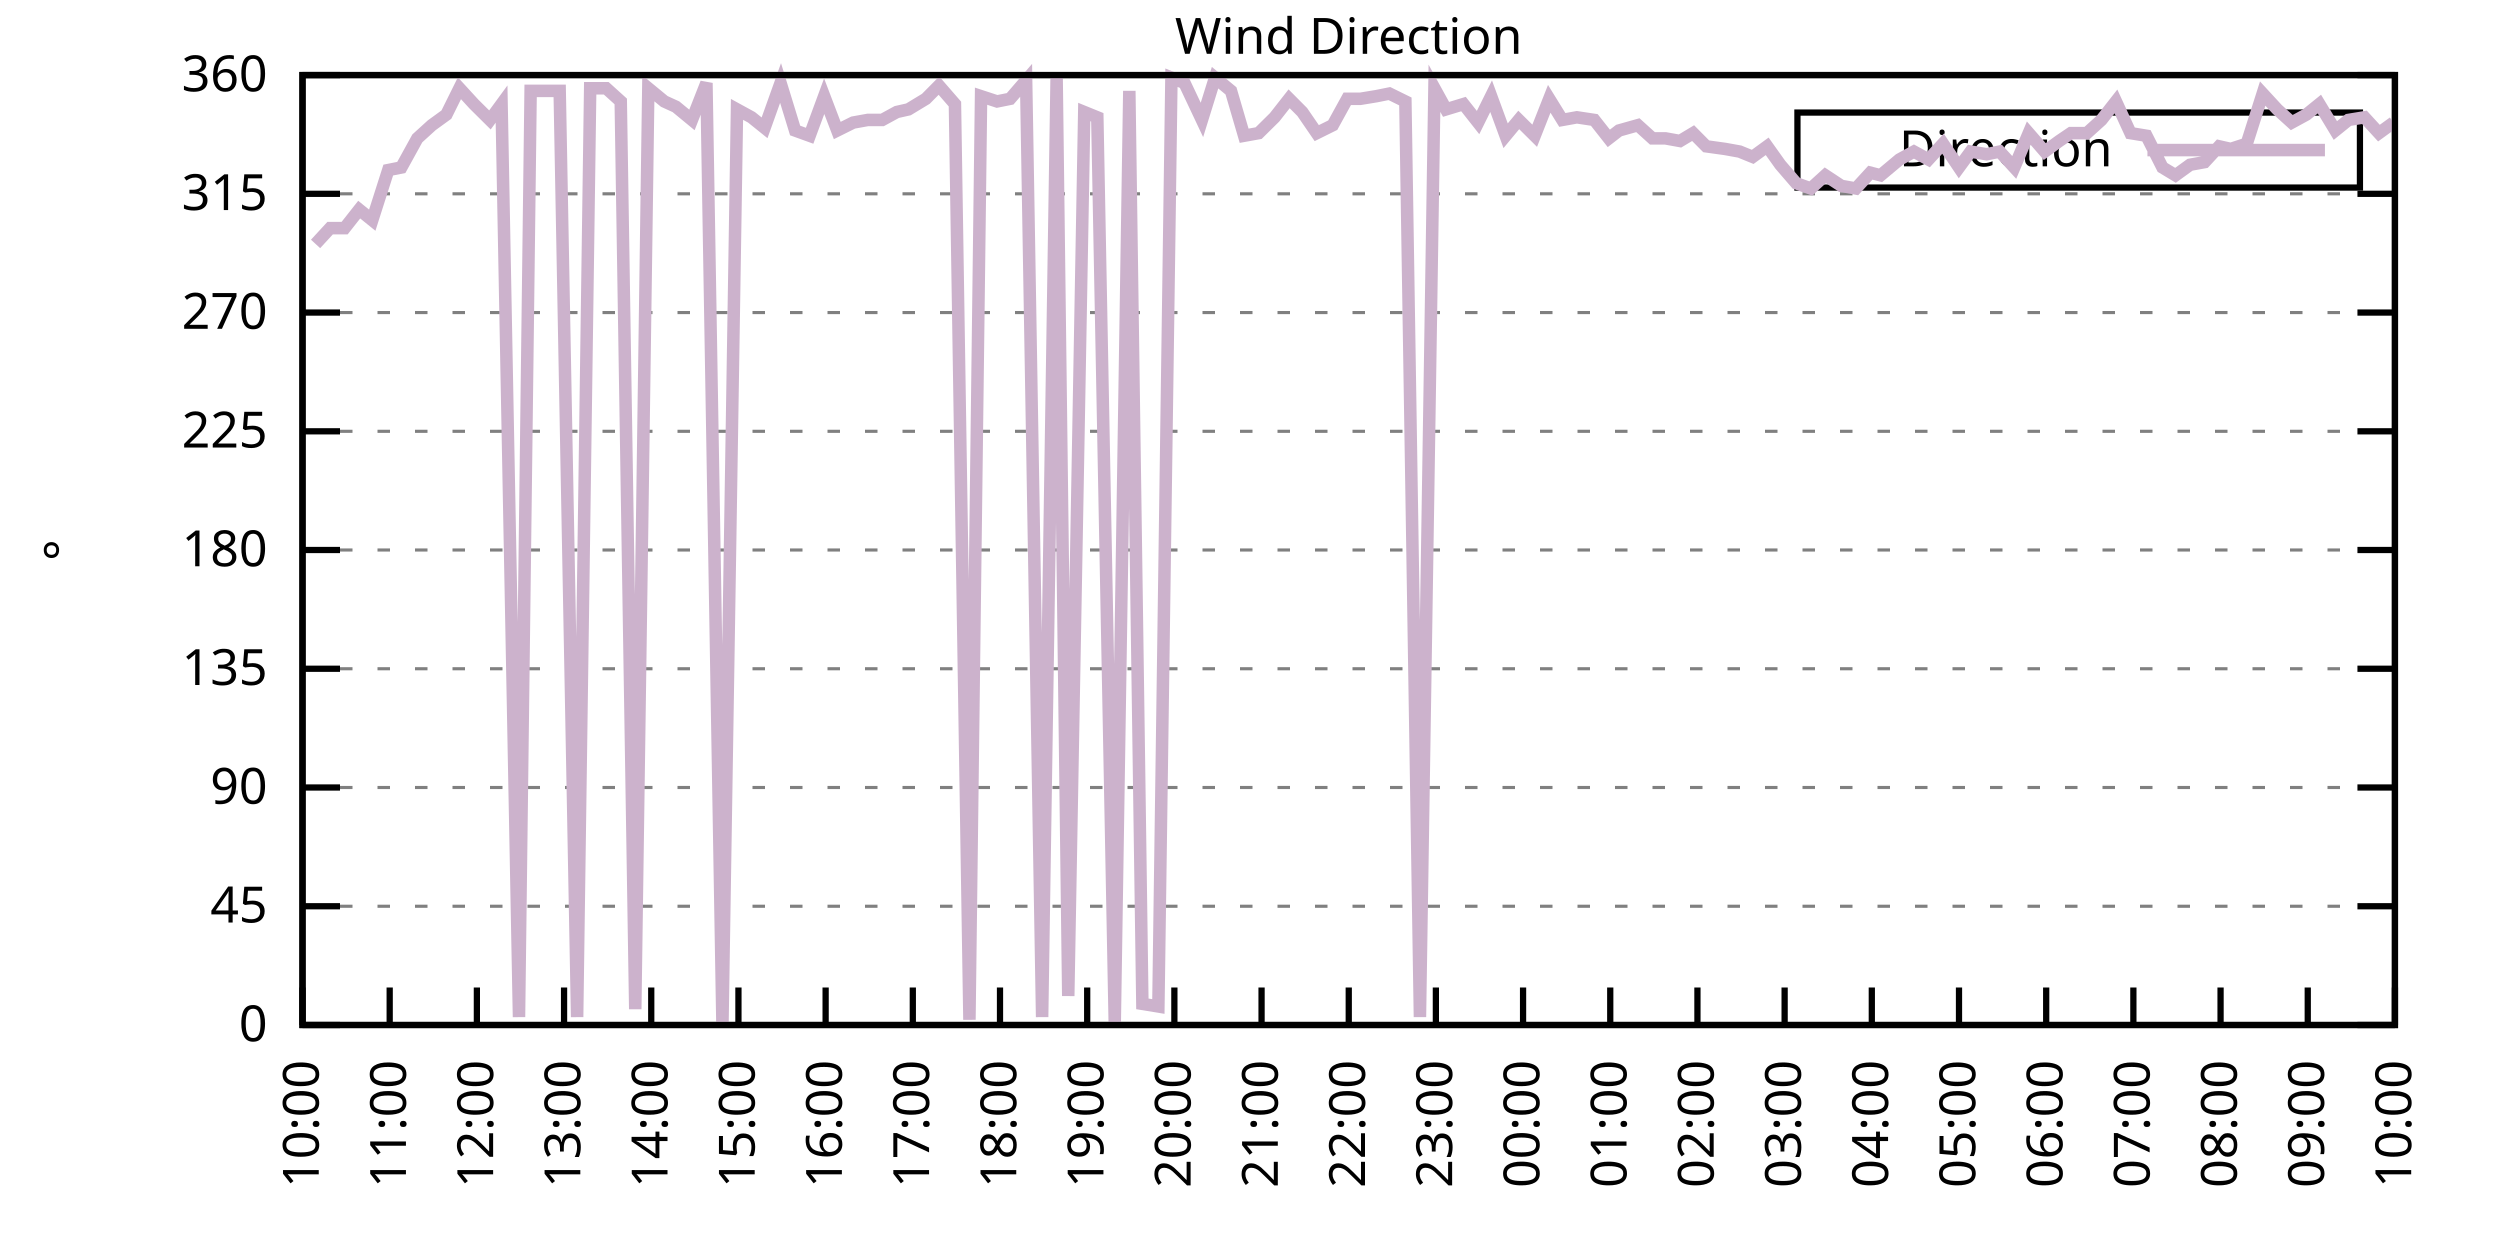
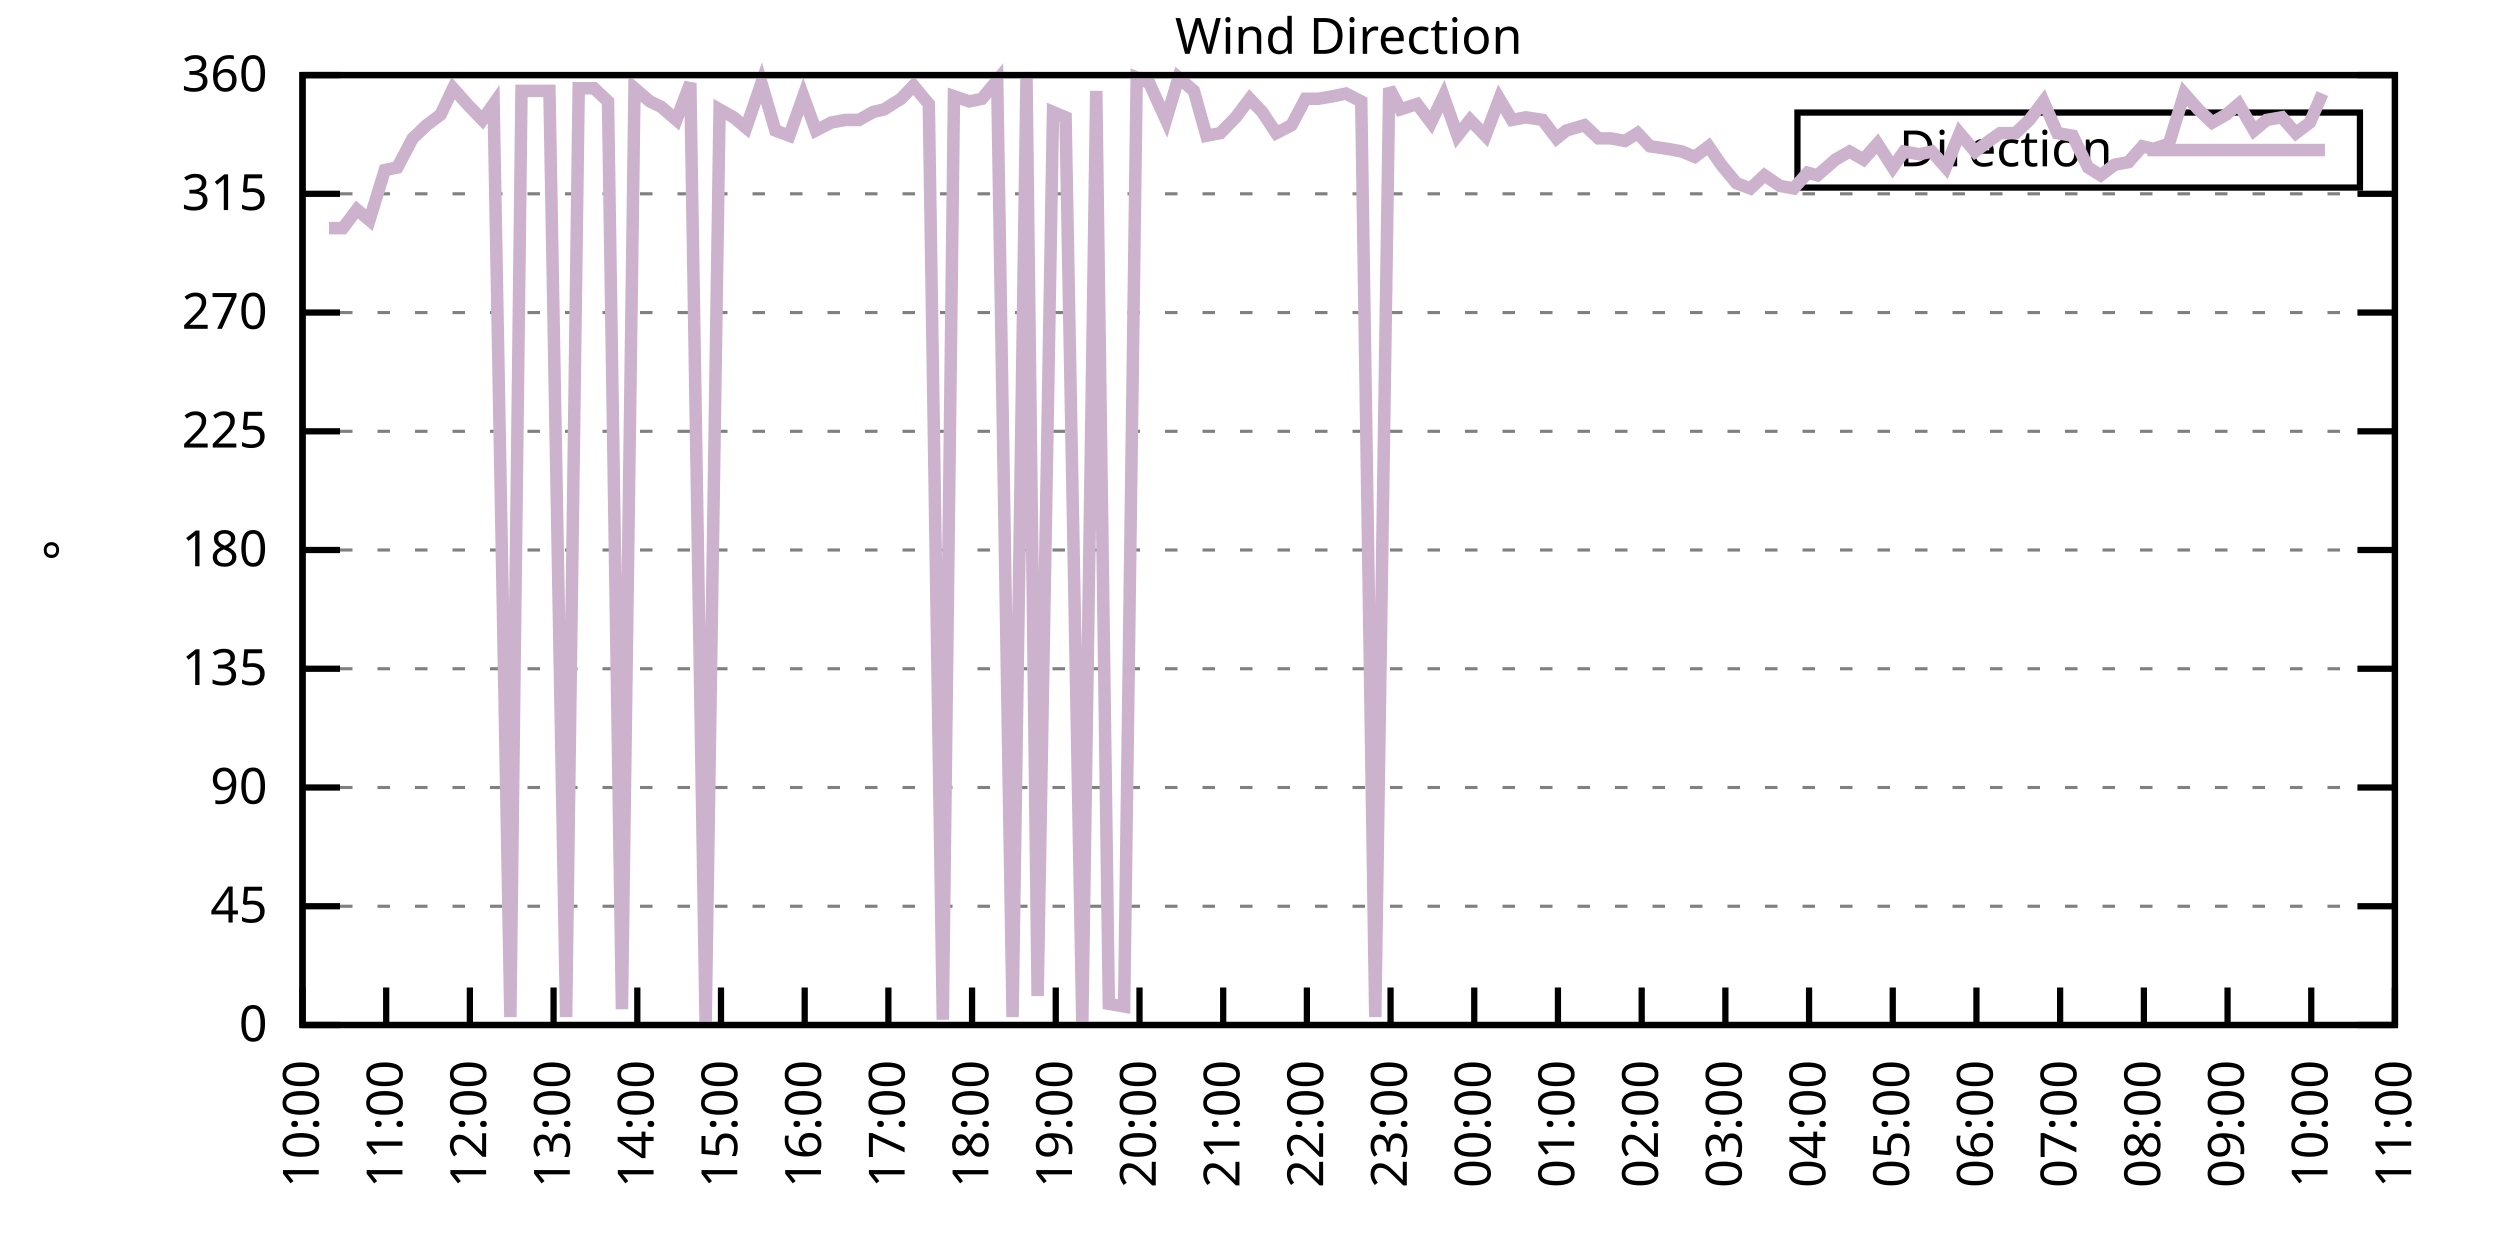
<svg xmlns="http://www.w3.org/2000/svg" xmlns:xlink="http://www.w3.org/1999/xlink" width="400" height="200" viewBox="0 0 400 200">
  <g id="gnuplot_canvas">
    <rect x="0" y="0" width="400" height="200" fill="none" />
    <defs>
      <circle id="gpDot" r="0.5" stroke-width="0.5" stroke="currentColor" />
      <path id="gpPt0" stroke-width="0.333" stroke="currentColor" d="M-1,0 h2 M0,-1 v2" />
      <path id="gpPt1" stroke-width="0.333" stroke="currentColor" d="M-1,-1 L1,1 M1,-1 L-1,1" />
      <path id="gpPt2" stroke-width="0.333" stroke="currentColor" d="M-1,0 L1,0 M0,-1 L0,1 M-1,-1 L1,1 M-1,1 L1,-1" />
      <rect id="gpPt3" stroke-width="0.333" stroke="currentColor" x="-1" y="-1" width="2" height="2" />
      <rect id="gpPt4" stroke-width="0.333" stroke="currentColor" fill="currentColor" x="-1" y="-1" width="2" height="2" />
      <circle id="gpPt5" stroke-width="0.333" stroke="currentColor" cx="0" cy="0" r="1" />
      <use xlink:href="#gpPt5" id="gpPt6" fill="currentColor" stroke="none" />
      <path id="gpPt7" stroke-width="0.333" stroke="currentColor" d="M0,-1.33 L-1.33,0.67 L1.33,0.67 z" />
      <use xlink:href="#gpPt7" id="gpPt8" fill="currentColor" stroke="none" />
      <use xlink:href="#gpPt7" id="gpPt9" stroke="currentColor" transform="rotate(180)" />
      <use xlink:href="#gpPt9" id="gpPt10" fill="currentColor" stroke="none" />
      <use xlink:href="#gpPt3" id="gpPt11" stroke="currentColor" transform="rotate(45)" />
      <use xlink:href="#gpPt11" id="gpPt12" fill="currentColor" stroke="none" />
      <path id="gpPt13" stroke-width="0.333" stroke="currentColor" d="M0,1.330 L1.265,0.411 L0.782,-1.067 L-0.782,-1.076 L-1.265,0.411 z" />
      <use xlink:href="#gpPt13" id="gpPt14" fill="currentColor" stroke="none" />
      <filter id="textbox" filterUnits="objectBoundingBox" x="0" y="0" height="1" width="1">
        <feFlood flood-color="white" flood-opacity="1" result="bgnd" />
        <feComposite in="SourceGraphic" in2="bgnd" operator="atop" />
      </filter>
      <filter id="greybox" filterUnits="objectBoundingBox" x="0" y="0" height="1" width="1">
        <feFlood flood-color="lightgrey" flood-opacity="1" result="grey" />
        <feComposite in="SourceGraphic" in2="grey" operator="atop" />
      </filter>
    </defs>
    <g fill="none" color="white" stroke="currentColor" stroke-width="1.00" stroke-linecap="butt" stroke-linejoin="miter">
</g>
    <g fill="none" color="black" stroke="currentColor" stroke-width="1.00" stroke-linecap="butt" stroke-linejoin="miter">
      <g stroke="none" shape-rendering="crispEdges">
        <polygon fill="rgb(255, 255, 255)" points="48.40,164.00 383.18,164.00 383.18,12.02 48.40,12.02 " />
      </g>
    </g>
    <g fill="none" color="black" stroke="currentColor" stroke-width="1.00" stroke-linecap="butt" stroke-linejoin="miter">
</g>
    <g fill="none" color="black" stroke="black" stroke-width="0.50" stroke-linecap="butt" stroke-linejoin="miter">
</g>
    <g fill="none" color="gray" stroke="currentColor" stroke-width="0.50" stroke-linecap="butt" stroke-linejoin="miter">
      <path stroke="gray" stroke-dasharray="2,4" class="gridline" d="M48.40,164.00 L383.19,164.00  " />
    </g>
    <g fill="none" color="gray" stroke="gray" stroke-width="1.00" stroke-linecap="butt" stroke-linejoin="miter">
</g>
    <g fill="none" color="black" stroke="currentColor" stroke-width="1.00" stroke-linecap="butt" stroke-linejoin="miter">
      <path stroke="black" d="M48.40,164.00 L54.40,164.00 M383.19,164.00 L377.19,164.00  " />
      <g transform="translate(42.80,166.60)" stroke="none" fill="black" font-family="Sans" font-size="8.00" text-anchor="end">
        <text>
          <tspan font-family="Sans"> 0</tspan>
        </text>
      </g>
    </g>
    <g fill="none" color="black" stroke="currentColor" stroke-width="1.00" stroke-linecap="butt" stroke-linejoin="miter">
</g>
    <g fill="none" color="black" stroke="black" stroke-width="0.50" stroke-linecap="butt" stroke-linejoin="miter">
</g>
    <g fill="none" color="gray" stroke="currentColor" stroke-width="0.50" stroke-linecap="butt" stroke-linejoin="miter">
      <path stroke="gray" stroke-dasharray="2,4" class="gridline" d="M48.40,145.00 L383.19,145.00  " />
    </g>
    <g fill="none" color="gray" stroke="gray" stroke-width="1.00" stroke-linecap="butt" stroke-linejoin="miter">
</g>
    <g fill="none" color="black" stroke="currentColor" stroke-width="1.00" stroke-linecap="butt" stroke-linejoin="miter">
      <path stroke="black" d="M48.40,145.00 L54.40,145.00 M383.19,145.00 L377.19,145.00  " />
      <g transform="translate(42.80,147.60)" stroke="none" fill="black" font-family="Sans" font-size="8.00" text-anchor="end">
        <text>
          <tspan font-family="Sans"> 45</tspan>
        </text>
      </g>
    </g>
    <g fill="none" color="black" stroke="currentColor" stroke-width="1.00" stroke-linecap="butt" stroke-linejoin="miter">
</g>
    <g fill="none" color="black" stroke="black" stroke-width="0.50" stroke-linecap="butt" stroke-linejoin="miter">
</g>
    <g fill="none" color="gray" stroke="currentColor" stroke-width="0.50" stroke-linecap="butt" stroke-linejoin="miter">
      <path stroke="gray" stroke-dasharray="2,4" class="gridline" d="M48.40,126.00 L383.19,126.00  " />
    </g>
    <g fill="none" color="gray" stroke="gray" stroke-width="1.00" stroke-linecap="butt" stroke-linejoin="miter">
</g>
    <g fill="none" color="black" stroke="currentColor" stroke-width="1.00" stroke-linecap="butt" stroke-linejoin="miter">
      <path stroke="black" d="M48.40,126.00 L54.40,126.00 M383.19,126.00 L377.19,126.00  " />
      <g transform="translate(42.80,128.60)" stroke="none" fill="black" font-family="Sans" font-size="8.00" text-anchor="end">
        <text>
          <tspan font-family="Sans"> 90</tspan>
        </text>
      </g>
    </g>
    <g fill="none" color="black" stroke="currentColor" stroke-width="1.00" stroke-linecap="butt" stroke-linejoin="miter">
</g>
    <g fill="none" color="black" stroke="black" stroke-width="0.50" stroke-linecap="butt" stroke-linejoin="miter">
</g>
    <g fill="none" color="gray" stroke="currentColor" stroke-width="0.50" stroke-linecap="butt" stroke-linejoin="miter">
      <path stroke="gray" stroke-dasharray="2,4" class="gridline" d="M48.40,107.00 L383.19,107.00  " />
    </g>
    <g fill="none" color="gray" stroke="gray" stroke-width="1.00" stroke-linecap="butt" stroke-linejoin="miter">
</g>
    <g fill="none" color="black" stroke="currentColor" stroke-width="1.00" stroke-linecap="butt" stroke-linejoin="miter">
      <path stroke="black" d="M48.40,107.00 L54.40,107.00 M383.19,107.00 L377.19,107.00  " />
      <g transform="translate(42.80,109.60)" stroke="none" fill="black" font-family="Sans" font-size="8.00" text-anchor="end">
        <text>
          <tspan font-family="Sans"> 135</tspan>
        </text>
      </g>
    </g>
    <g fill="none" color="black" stroke="currentColor" stroke-width="1.00" stroke-linecap="butt" stroke-linejoin="miter">
</g>
    <g fill="none" color="black" stroke="black" stroke-width="0.50" stroke-linecap="butt" stroke-linejoin="miter">
</g>
    <g fill="none" color="gray" stroke="currentColor" stroke-width="0.50" stroke-linecap="butt" stroke-linejoin="miter">
      <path stroke="gray" stroke-dasharray="2,4" class="gridline" d="M48.40,88.00 L383.19,88.00  " />
    </g>
    <g fill="none" color="gray" stroke="gray" stroke-width="1.00" stroke-linecap="butt" stroke-linejoin="miter">
</g>
    <g fill="none" color="black" stroke="currentColor" stroke-width="1.00" stroke-linecap="butt" stroke-linejoin="miter">
      <path stroke="black" d="M48.40,88.00 L54.40,88.00 M383.19,88.00 L377.19,88.00  " />
      <g transform="translate(42.80,90.60)" stroke="none" fill="black" font-family="Sans" font-size="8.00" text-anchor="end">
        <text>
          <tspan font-family="Sans"> 180</tspan>
        </text>
      </g>
    </g>
    <g fill="none" color="black" stroke="currentColor" stroke-width="1.00" stroke-linecap="butt" stroke-linejoin="miter">
</g>
    <g fill="none" color="black" stroke="black" stroke-width="0.50" stroke-linecap="butt" stroke-linejoin="miter">
</g>
    <g fill="none" color="gray" stroke="currentColor" stroke-width="0.50" stroke-linecap="butt" stroke-linejoin="miter">
      <path stroke="gray" stroke-dasharray="2,4" class="gridline" d="M48.40,69.01 L383.19,69.01  " />
    </g>
    <g fill="none" color="gray" stroke="gray" stroke-width="1.00" stroke-linecap="butt" stroke-linejoin="miter">
</g>
    <g fill="none" color="black" stroke="currentColor" stroke-width="1.00" stroke-linecap="butt" stroke-linejoin="miter">
      <path stroke="black" d="M48.40,69.01 L54.40,69.01 M383.19,69.01 L377.19,69.01  " />
      <g transform="translate(42.80,71.61)" stroke="none" fill="black" font-family="Sans" font-size="8.00" text-anchor="end">
        <text>
          <tspan font-family="Sans"> 225</tspan>
        </text>
      </g>
    </g>
    <g fill="none" color="black" stroke="currentColor" stroke-width="1.00" stroke-linecap="butt" stroke-linejoin="miter">
</g>
    <g fill="none" color="black" stroke="black" stroke-width="0.50" stroke-linecap="butt" stroke-linejoin="miter">
</g>
    <g fill="none" color="gray" stroke="currentColor" stroke-width="0.50" stroke-linecap="butt" stroke-linejoin="miter">
      <path stroke="gray" stroke-dasharray="2,4" class="gridline" d="M48.40,50.01 L383.19,50.01  " />
    </g>
    <g fill="none" color="gray" stroke="gray" stroke-width="1.00" stroke-linecap="butt" stroke-linejoin="miter">
</g>
    <g fill="none" color="black" stroke="currentColor" stroke-width="1.00" stroke-linecap="butt" stroke-linejoin="miter">
      <path stroke="black" d="M48.40,50.01 L54.40,50.01 M383.19,50.01 L377.19,50.01  " />
      <g transform="translate(42.80,52.61)" stroke="none" fill="black" font-family="Sans" font-size="8.00" text-anchor="end">
        <text>
          <tspan font-family="Sans"> 270</tspan>
        </text>
      </g>
    </g>
    <g fill="none" color="black" stroke="currentColor" stroke-width="1.00" stroke-linecap="butt" stroke-linejoin="miter">
</g>
    <g fill="none" color="black" stroke="black" stroke-width="0.50" stroke-linecap="butt" stroke-linejoin="miter">
</g>
    <g fill="none" color="gray" stroke="currentColor" stroke-width="0.50" stroke-linecap="butt" stroke-linejoin="miter">
      <path stroke="gray" stroke-dasharray="2,4" class="gridline" d="M48.40,31.01 L383.19,31.01  " />
    </g>
    <g fill="none" color="gray" stroke="gray" stroke-width="1.00" stroke-linecap="butt" stroke-linejoin="miter">
</g>
    <g fill="none" color="black" stroke="currentColor" stroke-width="1.00" stroke-linecap="butt" stroke-linejoin="miter">
      <path stroke="black" d="M48.40,31.01 L54.40,31.01 M383.19,31.01 L377.19,31.01  " />
      <g transform="translate(42.80,33.61)" stroke="none" fill="black" font-family="Sans" font-size="8.00" text-anchor="end">
        <text>
          <tspan font-family="Sans"> 315</tspan>
        </text>
      </g>
    </g>
    <g fill="none" color="black" stroke="currentColor" stroke-width="1.00" stroke-linecap="butt" stroke-linejoin="miter">
</g>
    <g fill="none" color="black" stroke="black" stroke-width="0.50" stroke-linecap="butt" stroke-linejoin="miter">
</g>
    <g fill="none" color="gray" stroke="currentColor" stroke-width="0.50" stroke-linecap="butt" stroke-linejoin="miter">
      <path stroke="gray" stroke-dasharray="2,4" class="gridline" d="M48.40,12.01 L383.19,12.01  " />
    </g>
    <g fill="none" color="gray" stroke="gray" stroke-width="1.00" stroke-linecap="butt" stroke-linejoin="miter">
</g>
    <g fill="none" color="black" stroke="currentColor" stroke-width="1.00" stroke-linecap="butt" stroke-linejoin="miter">
      <path stroke="black" d="M48.40,12.01 L54.40,12.01 M383.19,12.01 L377.19,12.01  " />
      <g transform="translate(42.80,14.61)" stroke="none" fill="black" font-family="Sans" font-size="8.00" text-anchor="end">
        <text>
          <tspan font-family="Sans"> 360</tspan>
        </text>
      </g>
    </g>
    <g fill="none" color="black" stroke="currentColor" stroke-width="1.00" stroke-linecap="butt" stroke-linejoin="miter">
      <path stroke="black" d="M48.40,164.00 L48.40,158.00  " />
      <g transform="translate(51.00,169.60) rotate(270.00)" stroke="none" fill="black" font-family="Sans" font-size="8.00" text-anchor="end">
        <text>
          <tspan font-family="Sans">10:00</tspan>
        </text>
      </g>
    </g>
    <g fill="none" color="black" stroke="currentColor" stroke-width="1.00" stroke-linecap="butt" stroke-linejoin="miter">
-       <path stroke="black" d="M62.35,164.00 L62.35,158.00  " />
-       <g transform="translate(64.95,169.60) rotate(270.00)" stroke="none" fill="black" font-family="Sans" font-size="8.00" text-anchor="end">
+       <path stroke="black" d="M61.79,164.00 L61.79,158.00  " />
+       <g transform="translate(64.39,169.60) rotate(270.00)" stroke="none" fill="black" font-family="Sans" font-size="8.00" text-anchor="end">
        <text>
          <tspan font-family="Sans">11:00</tspan>
        </text>
      </g>
    </g>
    <g fill="none" color="black" stroke="currentColor" stroke-width="1.00" stroke-linecap="butt" stroke-linejoin="miter">
-       <path stroke="black" d="M76.30,164.00 L76.30,158.00  " />
-       <g transform="translate(78.90,169.60) rotate(270.00)" stroke="none" fill="black" font-family="Sans" font-size="8.00" text-anchor="end">
+       <path stroke="black" d="M75.18,164.00 L75.18,158.00  " />
+       <g transform="translate(77.78,169.60) rotate(270.00)" stroke="none" fill="black" font-family="Sans" font-size="8.00" text-anchor="end">
        <text>
          <tspan font-family="Sans">12:00</tspan>
        </text>
      </g>
    </g>
    <g fill="none" color="black" stroke="currentColor" stroke-width="1.00" stroke-linecap="butt" stroke-linejoin="miter">
-       <path stroke="black" d="M90.25,164.00 L90.25,158.00  " />
-       <g transform="translate(92.85,169.60) rotate(270.00)" stroke="none" fill="black" font-family="Sans" font-size="8.00" text-anchor="end">
+       <path stroke="black" d="M88.57,164.00 L88.57,158.00  " />
+       <g transform="translate(91.17,169.60) rotate(270.00)" stroke="none" fill="black" font-family="Sans" font-size="8.00" text-anchor="end">
        <text>
          <tspan font-family="Sans">13:00</tspan>
        </text>
      </g>
    </g>
    <g fill="none" color="black" stroke="currentColor" stroke-width="1.00" stroke-linecap="butt" stroke-linejoin="miter">
-       <path stroke="black" d="M104.20,164.00 L104.20,158.00  " />
-       <g transform="translate(106.80,169.60) rotate(270.00)" stroke="none" fill="black" font-family="Sans" font-size="8.00" text-anchor="end">
+       <path stroke="black" d="M101.97,164.00 L101.97,158.00  " />
+       <g transform="translate(104.57,169.60) rotate(270.00)" stroke="none" fill="black" font-family="Sans" font-size="8.00" text-anchor="end">
        <text>
          <tspan font-family="Sans">14:00</tspan>
        </text>
      </g>
    </g>
    <g fill="none" color="black" stroke="currentColor" stroke-width="1.00" stroke-linecap="butt" stroke-linejoin="miter">
-       <path stroke="black" d="M118.15,164.00 L118.15,158.00  " />
-       <g transform="translate(120.75,169.60) rotate(270.00)" stroke="none" fill="black" font-family="Sans" font-size="8.00" text-anchor="end">
+       <path stroke="black" d="M115.36,164.00 L115.36,158.00  " />
+       <g transform="translate(117.96,169.60) rotate(270.00)" stroke="none" fill="black" font-family="Sans" font-size="8.00" text-anchor="end">
        <text>
          <tspan font-family="Sans">15:00</tspan>
        </text>
      </g>
    </g>
    <g fill="none" color="black" stroke="currentColor" stroke-width="1.00" stroke-linecap="butt" stroke-linejoin="miter">
-       <path stroke="black" d="M132.10,164.00 L132.10,158.00  " />
-       <g transform="translate(134.70,169.60) rotate(270.00)" stroke="none" fill="black" font-family="Sans" font-size="8.00" text-anchor="end">
+       <path stroke="black" d="M128.75,164.00 L128.75,158.00  " />
+       <g transform="translate(131.35,169.60) rotate(270.00)" stroke="none" fill="black" font-family="Sans" font-size="8.00" text-anchor="end">
        <text>
          <tspan font-family="Sans">16:00</tspan>
        </text>
      </g>
    </g>
    <g fill="none" color="black" stroke="currentColor" stroke-width="1.00" stroke-linecap="butt" stroke-linejoin="miter">
-       <path stroke="black" d="M146.05,164.00 L146.05,158.00  " />
-       <g transform="translate(148.65,169.60) rotate(270.00)" stroke="none" fill="black" font-family="Sans" font-size="8.00" text-anchor="end">
+       <path stroke="black" d="M142.14,164.00 L142.14,158.00  " />
+       <g transform="translate(144.74,169.60) rotate(270.00)" stroke="none" fill="black" font-family="Sans" font-size="8.00" text-anchor="end">
        <text>
          <tspan font-family="Sans">17:00</tspan>
        </text>
      </g>
    </g>
    <g fill="none" color="black" stroke="currentColor" stroke-width="1.00" stroke-linecap="butt" stroke-linejoin="miter">
-       <path stroke="black" d="M160.00,164.00 L160.00,158.00  " />
-       <g transform="translate(162.60,169.60) rotate(270.00)" stroke="none" fill="black" font-family="Sans" font-size="8.00" text-anchor="end">
+       <path stroke="black" d="M155.53,164.00 L155.53,158.00  " />
+       <g transform="translate(158.13,169.60) rotate(270.00)" stroke="none" fill="black" font-family="Sans" font-size="8.00" text-anchor="end">
        <text>
          <tspan font-family="Sans">18:00</tspan>
        </text>
      </g>
    </g>
    <g fill="none" color="black" stroke="currentColor" stroke-width="1.00" stroke-linecap="butt" stroke-linejoin="miter">
-       <path stroke="black" d="M173.95,164.00 L173.95,158.00  " />
-       <g transform="translate(176.55,169.60) rotate(270.00)" stroke="none" fill="black" font-family="Sans" font-size="8.00" text-anchor="end">
+       <path stroke="black" d="M168.92,164.00 L168.92,158.00  " />
+       <g transform="translate(171.52,169.60) rotate(270.00)" stroke="none" fill="black" font-family="Sans" font-size="8.00" text-anchor="end">
        <text>
          <tspan font-family="Sans">19:00</tspan>
        </text>
      </g>
    </g>
    <g fill="none" color="black" stroke="currentColor" stroke-width="1.00" stroke-linecap="butt" stroke-linejoin="miter">
-       <path stroke="black" d="M187.90,164.00 L187.90,158.00  " />
-       <g transform="translate(190.50,169.60) rotate(270.00)" stroke="none" fill="black" font-family="Sans" font-size="8.00" text-anchor="end">
+       <path stroke="black" d="M182.32,164.00 L182.32,158.00  " />
+       <g transform="translate(184.92,169.60) rotate(270.00)" stroke="none" fill="black" font-family="Sans" font-size="8.00" text-anchor="end">
        <text>
          <tspan font-family="Sans">20:00</tspan>
        </text>
      </g>
    </g>
    <g fill="none" color="black" stroke="currentColor" stroke-width="1.00" stroke-linecap="butt" stroke-linejoin="miter">
-       <path stroke="black" d="M201.85,164.00 L201.85,158.00  " />
-       <g transform="translate(204.45,169.60) rotate(270.00)" stroke="none" fill="black" font-family="Sans" font-size="8.00" text-anchor="end">
+       <path stroke="black" d="M195.71,164.00 L195.71,158.00  " />
+       <g transform="translate(198.31,169.60) rotate(270.00)" stroke="none" fill="black" font-family="Sans" font-size="8.00" text-anchor="end">
        <text>
          <tspan font-family="Sans">21:00</tspan>
        </text>
      </g>
    </g>
    <g fill="none" color="black" stroke="currentColor" stroke-width="1.00" stroke-linecap="butt" stroke-linejoin="miter">
-       <path stroke="black" d="M215.80,164.00 L215.80,158.00  " />
-       <g transform="translate(218.40,169.60) rotate(270.00)" stroke="none" fill="black" font-family="Sans" font-size="8.00" text-anchor="end">
+       <path stroke="black" d="M209.10,164.00 L209.10,158.00  " />
+       <g transform="translate(211.70,169.60) rotate(270.00)" stroke="none" fill="black" font-family="Sans" font-size="8.00" text-anchor="end">
        <text>
          <tspan font-family="Sans">22:00</tspan>
        </text>
      </g>
    </g>
    <g fill="none" color="black" stroke="currentColor" stroke-width="1.00" stroke-linecap="butt" stroke-linejoin="miter">
-       <path stroke="black" d="M229.74,164.00 L229.74,158.00  " />
-       <g transform="translate(232.34,169.60) rotate(270.00)" stroke="none" fill="black" font-family="Sans" font-size="8.00" text-anchor="end">
+       <path stroke="black" d="M222.49,164.00 L222.49,158.00  " />
+       <g transform="translate(225.09,169.60) rotate(270.00)" stroke="none" fill="black" font-family="Sans" font-size="8.00" text-anchor="end">
        <text>
          <tspan font-family="Sans">23:00</tspan>
        </text>
      </g>
    </g>
    <g fill="none" color="black" stroke="currentColor" stroke-width="1.00" stroke-linecap="butt" stroke-linejoin="miter">
-       <path stroke="black" d="M243.69,164.00 L243.69,158.00  " />
-       <g transform="translate(246.29,169.60) rotate(270.00)" stroke="none" fill="black" font-family="Sans" font-size="8.00" text-anchor="end">
+       <path stroke="black" d="M235.88,164.00 L235.88,158.00  " />
+       <g transform="translate(238.48,169.60) rotate(270.00)" stroke="none" fill="black" font-family="Sans" font-size="8.00" text-anchor="end">
        <text>
          <tspan font-family="Sans">00:00</tspan>
        </text>
      </g>
    </g>
    <g fill="none" color="black" stroke="currentColor" stroke-width="1.00" stroke-linecap="butt" stroke-linejoin="miter">
-       <path stroke="black" d="M257.64,164.00 L257.64,158.00  " />
-       <g transform="translate(260.24,169.60) rotate(270.00)" stroke="none" fill="black" font-family="Sans" font-size="8.00" text-anchor="end">
+       <path stroke="black" d="M249.27,164.00 L249.27,158.00  " />
+       <g transform="translate(251.87,169.60) rotate(270.00)" stroke="none" fill="black" font-family="Sans" font-size="8.00" text-anchor="end">
        <text>
          <tspan font-family="Sans">01:00</tspan>
        </text>
      </g>
    </g>
    <g fill="none" color="black" stroke="currentColor" stroke-width="1.00" stroke-linecap="butt" stroke-linejoin="miter">
-       <path stroke="black" d="M271.59,164.00 L271.59,158.00  " />
-       <g transform="translate(274.19,169.60) rotate(270.00)" stroke="none" fill="black" font-family="Sans" font-size="8.00" text-anchor="end">
+       <path stroke="black" d="M262.67,164.00 L262.67,158.00  " />
+       <g transform="translate(265.27,169.60) rotate(270.00)" stroke="none" fill="black" font-family="Sans" font-size="8.00" text-anchor="end">
        <text>
          <tspan font-family="Sans">02:00</tspan>
        </text>
      </g>
    </g>
    <g fill="none" color="black" stroke="currentColor" stroke-width="1.00" stroke-linecap="butt" stroke-linejoin="miter">
-       <path stroke="black" d="M285.54,164.00 L285.54,158.00  " />
-       <g transform="translate(288.14,169.60) rotate(270.00)" stroke="none" fill="black" font-family="Sans" font-size="8.00" text-anchor="end">
+       <path stroke="black" d="M276.06,164.00 L276.06,158.00  " />
+       <g transform="translate(278.66,169.60) rotate(270.00)" stroke="none" fill="black" font-family="Sans" font-size="8.00" text-anchor="end">
        <text>
          <tspan font-family="Sans">03:00</tspan>
        </text>
      </g>
    </g>
    <g fill="none" color="black" stroke="currentColor" stroke-width="1.00" stroke-linecap="butt" stroke-linejoin="miter">
-       <path stroke="black" d="M299.49,164.00 L299.49,158.00  " />
-       <g transform="translate(302.09,169.60) rotate(270.00)" stroke="none" fill="black" font-family="Sans" font-size="8.00" text-anchor="end">
+       <path stroke="black" d="M289.45,164.00 L289.45,158.00  " />
+       <g transform="translate(292.05,169.60) rotate(270.00)" stroke="none" fill="black" font-family="Sans" font-size="8.00" text-anchor="end">
        <text>
          <tspan font-family="Sans">04:00</tspan>
        </text>
      </g>
    </g>
    <g fill="none" color="black" stroke="currentColor" stroke-width="1.00" stroke-linecap="butt" stroke-linejoin="miter">
-       <path stroke="black" d="M313.44,164.00 L313.44,158.00  " />
-       <g transform="translate(316.04,169.60) rotate(270.00)" stroke="none" fill="black" font-family="Sans" font-size="8.00" text-anchor="end">
+       <path stroke="black" d="M302.84,164.00 L302.84,158.00  " />
+       <g transform="translate(305.44,169.60) rotate(270.00)" stroke="none" fill="black" font-family="Sans" font-size="8.00" text-anchor="end">
        <text>
          <tspan font-family="Sans">05:00</tspan>
        </text>
      </g>
    </g>
    <g fill="none" color="black" stroke="currentColor" stroke-width="1.00" stroke-linecap="butt" stroke-linejoin="miter">
-       <path stroke="black" d="M327.39,164.00 L327.39,158.00  " />
-       <g transform="translate(329.99,169.60) rotate(270.00)" stroke="none" fill="black" font-family="Sans" font-size="8.00" text-anchor="end">
+       <path stroke="black" d="M316.23,164.00 L316.23,158.00  " />
+       <g transform="translate(318.83,169.60) rotate(270.00)" stroke="none" fill="black" font-family="Sans" font-size="8.00" text-anchor="end">
        <text>
          <tspan font-family="Sans">06:00</tspan>
        </text>
      </g>
    </g>
    <g fill="none" color="black" stroke="currentColor" stroke-width="1.00" stroke-linecap="butt" stroke-linejoin="miter">
-       <path stroke="black" d="M341.34,164.00 L341.34,158.00  " />
-       <g transform="translate(343.94,169.60) rotate(270.00)" stroke="none" fill="black" font-family="Sans" font-size="8.00" text-anchor="end">
+       <path stroke="black" d="M329.62,164.00 L329.62,158.00  " />
+       <g transform="translate(332.22,169.60) rotate(270.00)" stroke="none" fill="black" font-family="Sans" font-size="8.00" text-anchor="end">
        <text>
          <tspan font-family="Sans">07:00</tspan>
        </text>
      </g>
    </g>
    <g fill="none" color="black" stroke="currentColor" stroke-width="1.00" stroke-linecap="butt" stroke-linejoin="miter">
-       <path stroke="black" d="M355.29,164.00 L355.29,158.00  " />
-       <g transform="translate(357.89,169.60) rotate(270.00)" stroke="none" fill="black" font-family="Sans" font-size="8.00" text-anchor="end">
+       <path stroke="black" d="M343.02,164.00 L343.02,158.00  " />
+       <g transform="translate(345.62,169.60) rotate(270.00)" stroke="none" fill="black" font-family="Sans" font-size="8.00" text-anchor="end">
        <text>
          <tspan font-family="Sans">08:00</tspan>
        </text>
      </g>
    </g>
    <g fill="none" color="black" stroke="currentColor" stroke-width="1.00" stroke-linecap="butt" stroke-linejoin="miter">
-       <path stroke="black" d="M369.24,164.00 L369.24,158.00  " />
-       <g transform="translate(371.84,169.60) rotate(270.00)" stroke="none" fill="black" font-family="Sans" font-size="8.00" text-anchor="end">
+       <path stroke="black" d="M356.41,164.00 L356.41,158.00  " />
+       <g transform="translate(359.01,169.60) rotate(270.00)" stroke="none" fill="black" font-family="Sans" font-size="8.00" text-anchor="end">
        <text>
          <tspan font-family="Sans">09:00</tspan>
+         </text>
+       </g>
+     </g>
+     <g fill="none" color="black" stroke="currentColor" stroke-width="1.00" stroke-linecap="butt" stroke-linejoin="miter">
+       <path stroke="black" d="M369.80,164.00 L369.80,158.00  " />
+       <g transform="translate(372.40,169.60) rotate(270.00)" stroke="none" fill="black" font-family="Sans" font-size="8.00" text-anchor="end">
+         <text>
+           <tspan font-family="Sans">10:00</tspan>
        </text>
      </g>
    </g>
    <g fill="none" color="black" stroke="currentColor" stroke-width="1.00" stroke-linecap="butt" stroke-linejoin="miter">
      <path stroke="black" d="M383.19,164.00 L383.19,158.00  " />
      <g transform="translate(385.79,169.60) rotate(270.00)" stroke="none" fill="black" font-family="Sans" font-size="8.00" text-anchor="end">
        <text>
-           <tspan font-family="Sans">10:00</tspan>
+           <tspan font-family="Sans">11:00</tspan>
        </text>
      </g>
    </g>
    <g fill="none" color="black" stroke="currentColor" stroke-width="1.00" stroke-linecap="butt" stroke-linejoin="miter">
</g>
    <g fill="none" color="black" stroke="currentColor" stroke-width="1.00" stroke-linecap="butt" stroke-linejoin="miter">
      <path stroke="black" d="M48.40,12.01 L48.40,164.00 L383.19,164.00 L383.19,12.01 L48.40,12.01 Z  " />
    </g>
    <g fill="none" color="black" stroke="currentColor" stroke-width="1.00" stroke-linecap="butt" stroke-linejoin="miter">
</g>
    <g fill="none" color="black" stroke="currentColor" stroke-width="1.00" stroke-linecap="butt" stroke-linejoin="miter">
      <path stroke="black" d="M287.59,30.01 L287.59,18.01 L377.59,18.01 L377.59,30.01 L287.59,30.01 Z  " />
    </g>
    <g id="Wind_direction_plot_1">
      <g fill="none" color="white" stroke="black" stroke-width="2.00" stroke-linecap="butt" stroke-linejoin="miter">
</g>
      <g fill="none" color="black" stroke="currentColor" stroke-width="2.00" stroke-linecap="butt" stroke-linejoin="miter">
        <g transform="translate(337.99,26.61)" stroke="none" fill="black" font-family="Sans" font-size="8.00" text-anchor="end">
          <text>
            <tspan font-family="Sans">Direction</tspan>
          </text>
        </g>
      </g>
      <g fill="none" color="black" stroke="currentColor" stroke-width="2.00" stroke-linecap="butt" stroke-linejoin="miter">
-         <path stroke="rgb(204, 178, 204)" d="M343.59,24.01 L371.99,24.01 M50.49,39.03 L52.82,36.50 L55.14,36.50 L57.47,33.54 L59.56,35.23 L62.12,27.21   L64.21,26.79 L66.77,22.14 L69.09,20.03 L71.42,18.34 L73.51,14.12 L75.83,16.65 L78.39,19.19 L80.25,16.65   L83.04,162.73 L84.90,14.54 L87.69,14.54 L89.55,14.54 L92.34,162.73 L94.43,14.12 L96.99,14.12 L99.32,16.23   L101.64,161.47 L103.73,14.12 L106.29,16.23 L108.15,17.08 L110.71,19.19 L113.03,13.28 L115.59,164.00 L117.92,17.50   L120.24,18.77 L122.33,20.45 L124.89,13.28 L127.22,20.88 L129.54,21.72 L131.87,15.39 L133.96,20.88 L136.51,19.61   L138.84,19.19 L141.16,19.19 L143.49,17.92 L145.35,17.50 L148.14,15.81 L150.23,13.70 L152.79,16.65 L155.11,163.16   L156.97,15.39 L159.53,16.23 L161.62,15.81 L164.18,12.85 L166.74,162.73 L169.06,12.43 L170.92,159.36 L173.48,17.92   L175.57,18.77 L178.36,163.58 L180.69,14.54 L182.78,160.62 L185.34,161.04 L187.43,12.43 L189.52,13.28 L192.31,19.19   L194.41,12.43 L196.96,14.54 L199.06,21.72 L201.38,21.30 L203.94,18.77 L206.26,15.81 L208.36,17.92 L210.68,21.30   L213.24,20.03 L215.56,15.81 L217.65,15.81 L220.21,15.39 L222.30,14.97 L224.86,16.23 L227.19,162.73 L229.51,14.12   L231.37,17.50 L234.16,16.65 L236.49,19.61 L238.58,15.39 L240.90,21.72 L243.00,19.19 L245.55,21.72 L247.88,15.81   L249.97,19.19 L252.30,18.77 L255.09,19.19 L257.41,22.14 L259.04,20.88 L262.06,20.03 L264.39,22.14 L266.48,22.14   L268.80,22.56 L270.90,21.30 L272.99,23.41 L276.01,23.83 L278.34,24.25 L280.43,25.10 L282.75,23.41 L284.85,26.36   L287.40,29.32 L289.73,30.16 L292.05,28.05 L294.61,29.74 L296.94,30.16 L299.26,27.63 L300.89,28.05 L303.91,25.52   L306.23,24.25 L308.56,25.52 L310.88,22.99 L313.44,26.79 L315.30,24.25 L317.86,24.68 L319.95,24.25 L322.28,26.79   L324.60,21.30 L327.16,24.25 L329.48,22.56 L331.34,21.30 L333.90,21.30 L336.23,19.19 L338.55,16.23 L340.88,21.30   L343.43,21.72 L345.99,26.79 L348.08,28.05 L350.41,26.36 L352.73,25.94 L355.06,23.41 L356.92,23.83 L359.48,22.99   L362.03,14.97 L364.36,17.50 L366.68,19.61 L369.01,18.34 L371.10,16.65 L373.66,20.88 L375.75,19.19 L378.31,18.77   L380.63,21.30 L382.96,19.61  " />
+         <path stroke="rgb(204, 178, 204)" d="M343.59,24.01 L371.99,24.01 M52.64,36.50 L54.87,36.50 L57.10,33.54 L59.11,35.23 L61.57,27.21 L63.58,26.79   L66.03,22.14 L68.26,20.03 L70.50,18.34 L72.50,14.12 L74.74,16.65 L77.19,19.19 L78.98,16.65 L81.66,162.73   L83.44,14.54 L86.12,14.54 L87.91,14.54 L90.58,162.73 L92.59,14.12 L95.05,14.12 L97.28,16.23 L99.51,161.47   L101.52,14.12 L103.98,16.23 L105.76,17.08 L108.22,19.19 L110.45,13.28 L112.90,164.00 L115.13,17.50 L117.37,18.77   L119.38,20.45 L121.83,13.28 L124.06,20.88 L126.29,21.72 L128.53,15.39 L130.54,20.88 L132.99,19.61 L135.22,19.19   L137.45,19.19 L139.69,17.92 L141.47,17.50 L144.15,15.81 L146.16,13.70 L148.61,16.65 L150.85,163.16 L152.63,15.39   L155.09,16.23 L157.10,15.81 L159.55,12.85 L162.01,162.73 L164.24,12.43 L166.02,159.36 L168.48,17.92 L170.49,18.77   L173.17,163.58 L175.40,14.54 L177.41,160.62 L179.86,161.04 L181.87,12.43 L183.88,13.28 L186.56,19.19 L188.57,12.43   L191.02,14.54 L193.03,21.72 L195.26,21.30 L197.72,18.77 L199.95,15.81 L201.96,17.92 L204.19,21.30 L206.64,20.03   L208.88,15.81 L210.88,15.81 L213.34,15.39 L215.35,14.97 L217.80,16.23 L220.04,162.73 L222.27,14.12 L224.05,17.50   L226.73,16.65 L228.96,19.61 L230.97,15.39 L233.20,21.72 L235.21,19.19 L237.67,21.72 L239.90,15.81 L241.91,19.19   L244.14,18.77 L246.82,19.19 L249.05,22.14 L250.61,20.88 L253.51,20.03 L255.75,22.14 L257.76,22.14 L259.99,22.56   L262.00,21.30 L264.00,23.41 L266.91,23.83 L269.14,24.25 L271.15,25.10 L273.38,23.41 L275.39,26.36 L277.84,29.32   L280.07,30.16 L282.31,28.05 L284.76,29.74 L286.99,30.16 L289.23,27.63 L290.79,28.05 L293.69,25.52 L295.92,24.25   L298.15,25.52 L300.39,22.99 L302.84,26.79 L304.63,24.25 L307.08,24.68 L309.09,24.25 L311.32,26.79 L313.55,21.30   L316.01,24.25 L318.24,22.56 L320.03,21.30 L322.48,21.30 L324.71,19.19 L326.95,16.23 L329.18,21.30 L331.63,21.72   L334.09,26.79 L336.10,28.05 L338.33,26.36 L340.56,25.94 L342.79,23.41 L344.58,23.83 L347.03,22.99 L349.49,14.97   L351.72,17.50 L353.95,19.61 L356.18,18.34 L358.19,16.65 L360.65,20.88 L362.66,19.19 L365.11,18.77 L367.34,21.30   L369.58,19.61 L371.58,14.97  " />
      </g>
    </g>
    <g fill="none" color="black" stroke="currentColor" stroke-width="2.00" stroke-linecap="butt" stroke-linejoin="miter">
</g>
    <g fill="none" color="black" stroke="black" stroke-width="1.00" stroke-linecap="butt" stroke-linejoin="miter">
</g>
    <g fill="none" color="black" stroke="currentColor" stroke-width="1.00" stroke-linecap="butt" stroke-linejoin="miter">
      <path stroke="black" d="M48.40,12.01 L48.40,164.00 L383.19,164.00 L383.19,12.01 L48.40,12.01 Z  " />
      <g transform="translate(12.80,88.01) rotate(270.00)" stroke="none" fill="black" font-family="Sans" font-size="8.00" text-anchor="middle">
        <text>
          <tspan font-family="Sans">°</tspan>
        </text>
      </g>
    </g>
    <g fill="none" color="black" stroke="currentColor" stroke-width="1.00" stroke-linecap="butt" stroke-linejoin="miter">
</g>
    <g fill="none" color="black" stroke="currentColor" stroke-width="1.00" stroke-linecap="butt" stroke-linejoin="miter">
      <g transform="translate(215.79,8.61)" stroke="none" fill="black" font-family="Sans" font-size="8.00" text-anchor="middle">
        <text>
          <tspan font-family="Sans">Wind Direction</tspan>
        </text>
      </g>
    </g>
    <g fill="none" color="black" stroke="currentColor" stroke-width="1.00" stroke-linecap="butt" stroke-linejoin="miter">
</g>
  </g>
</svg>
